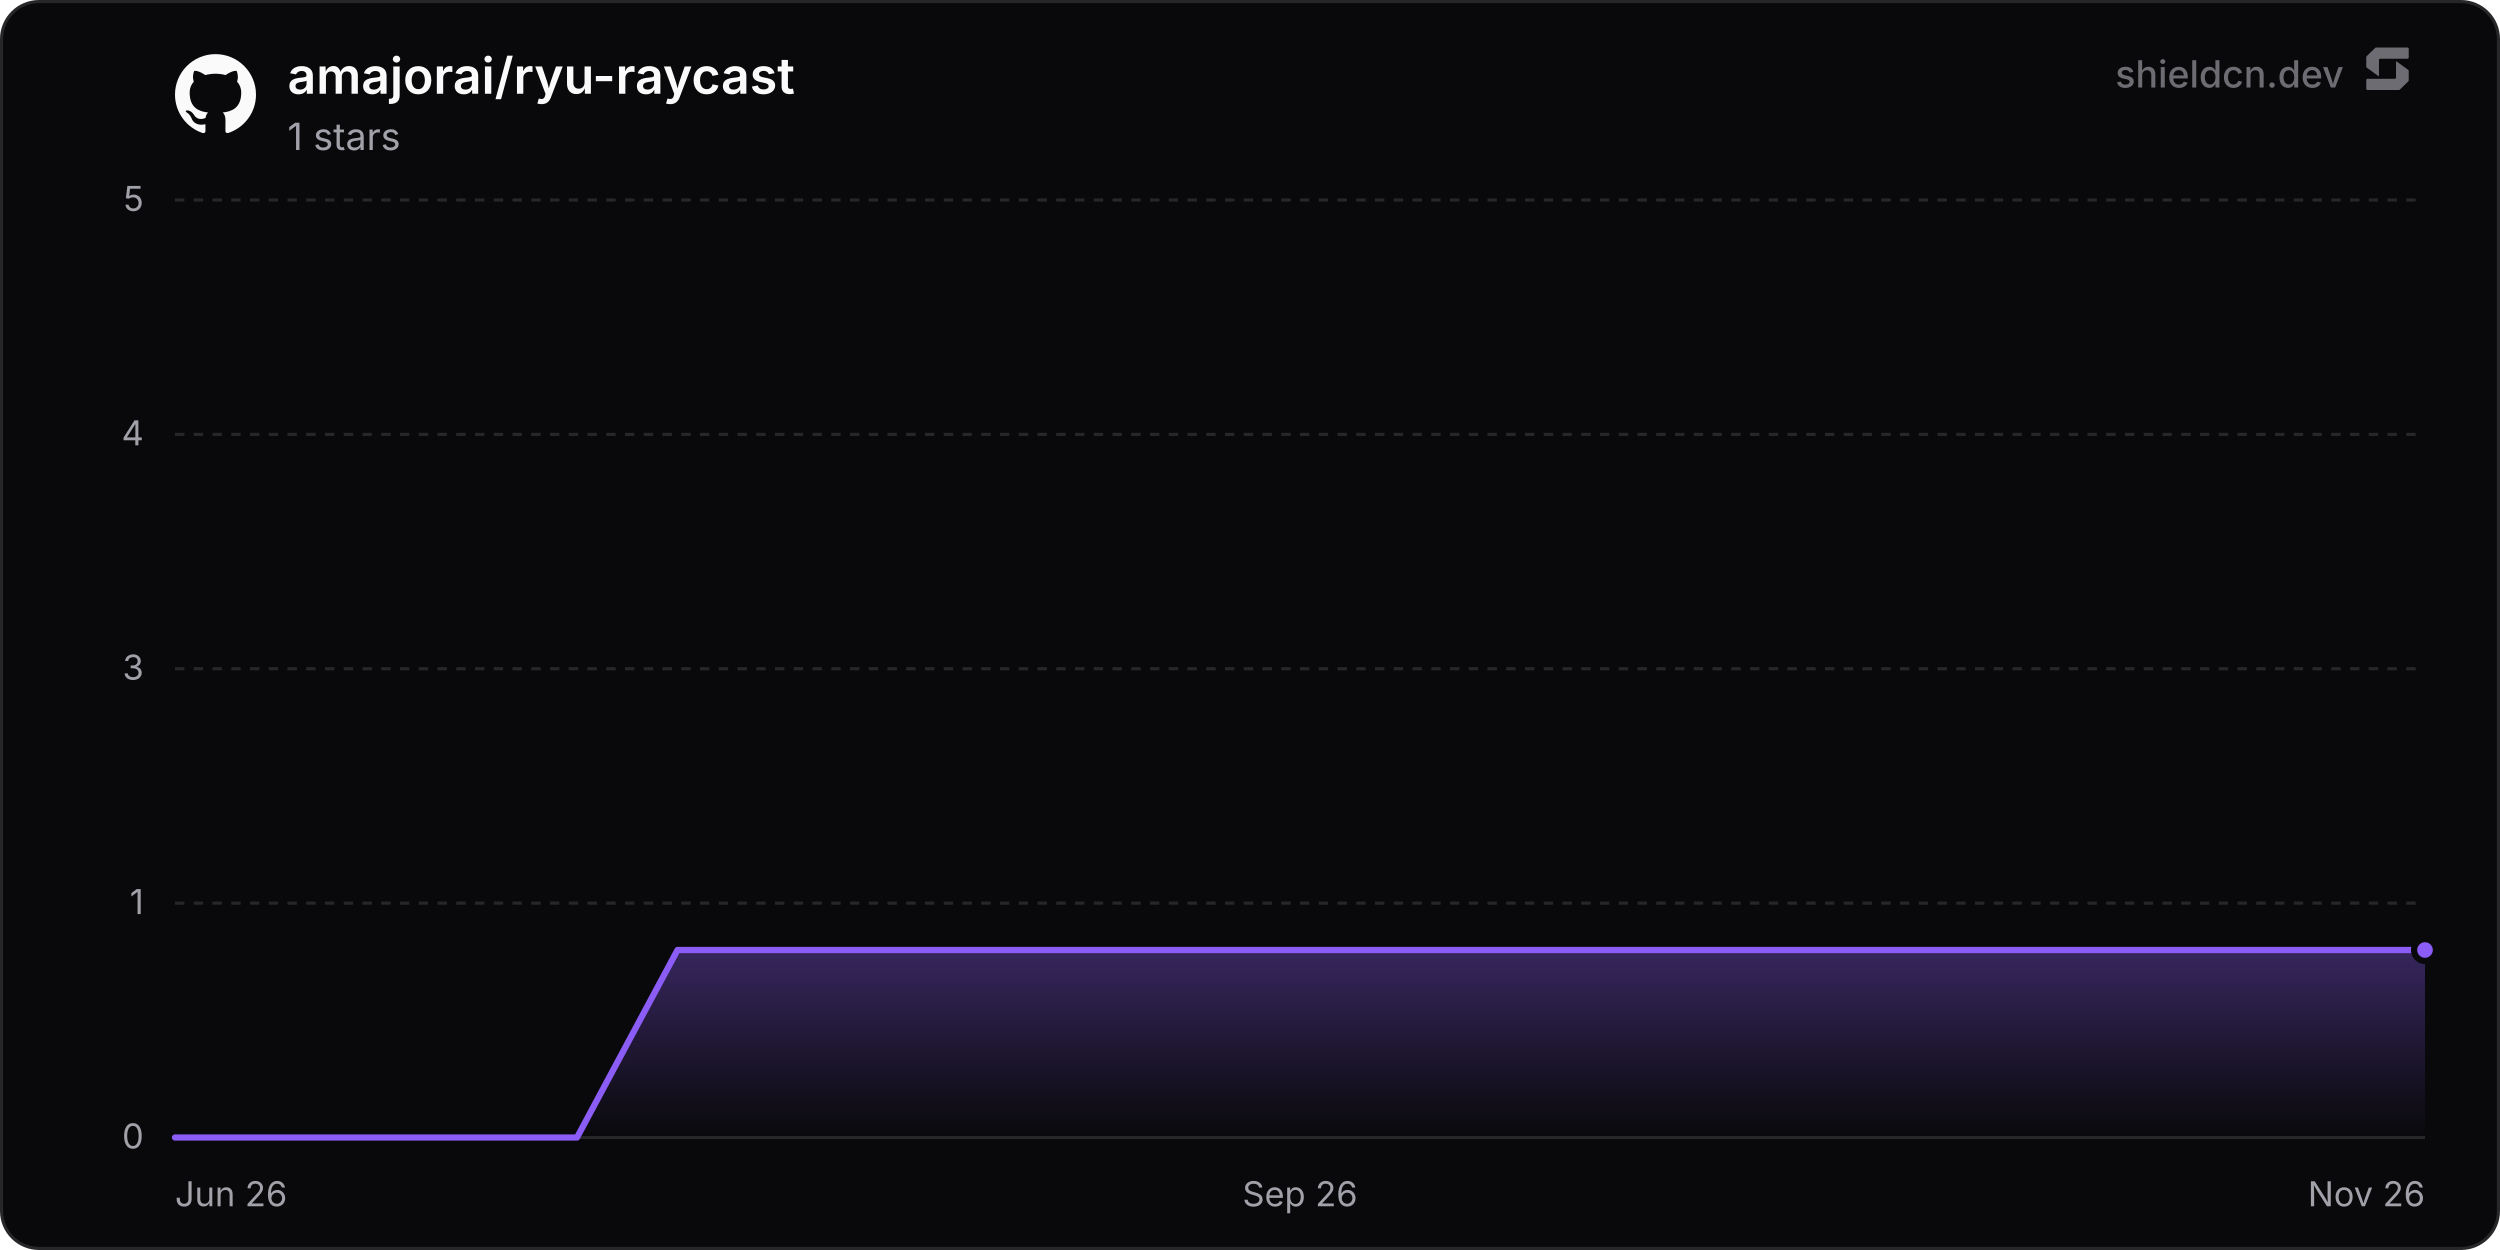
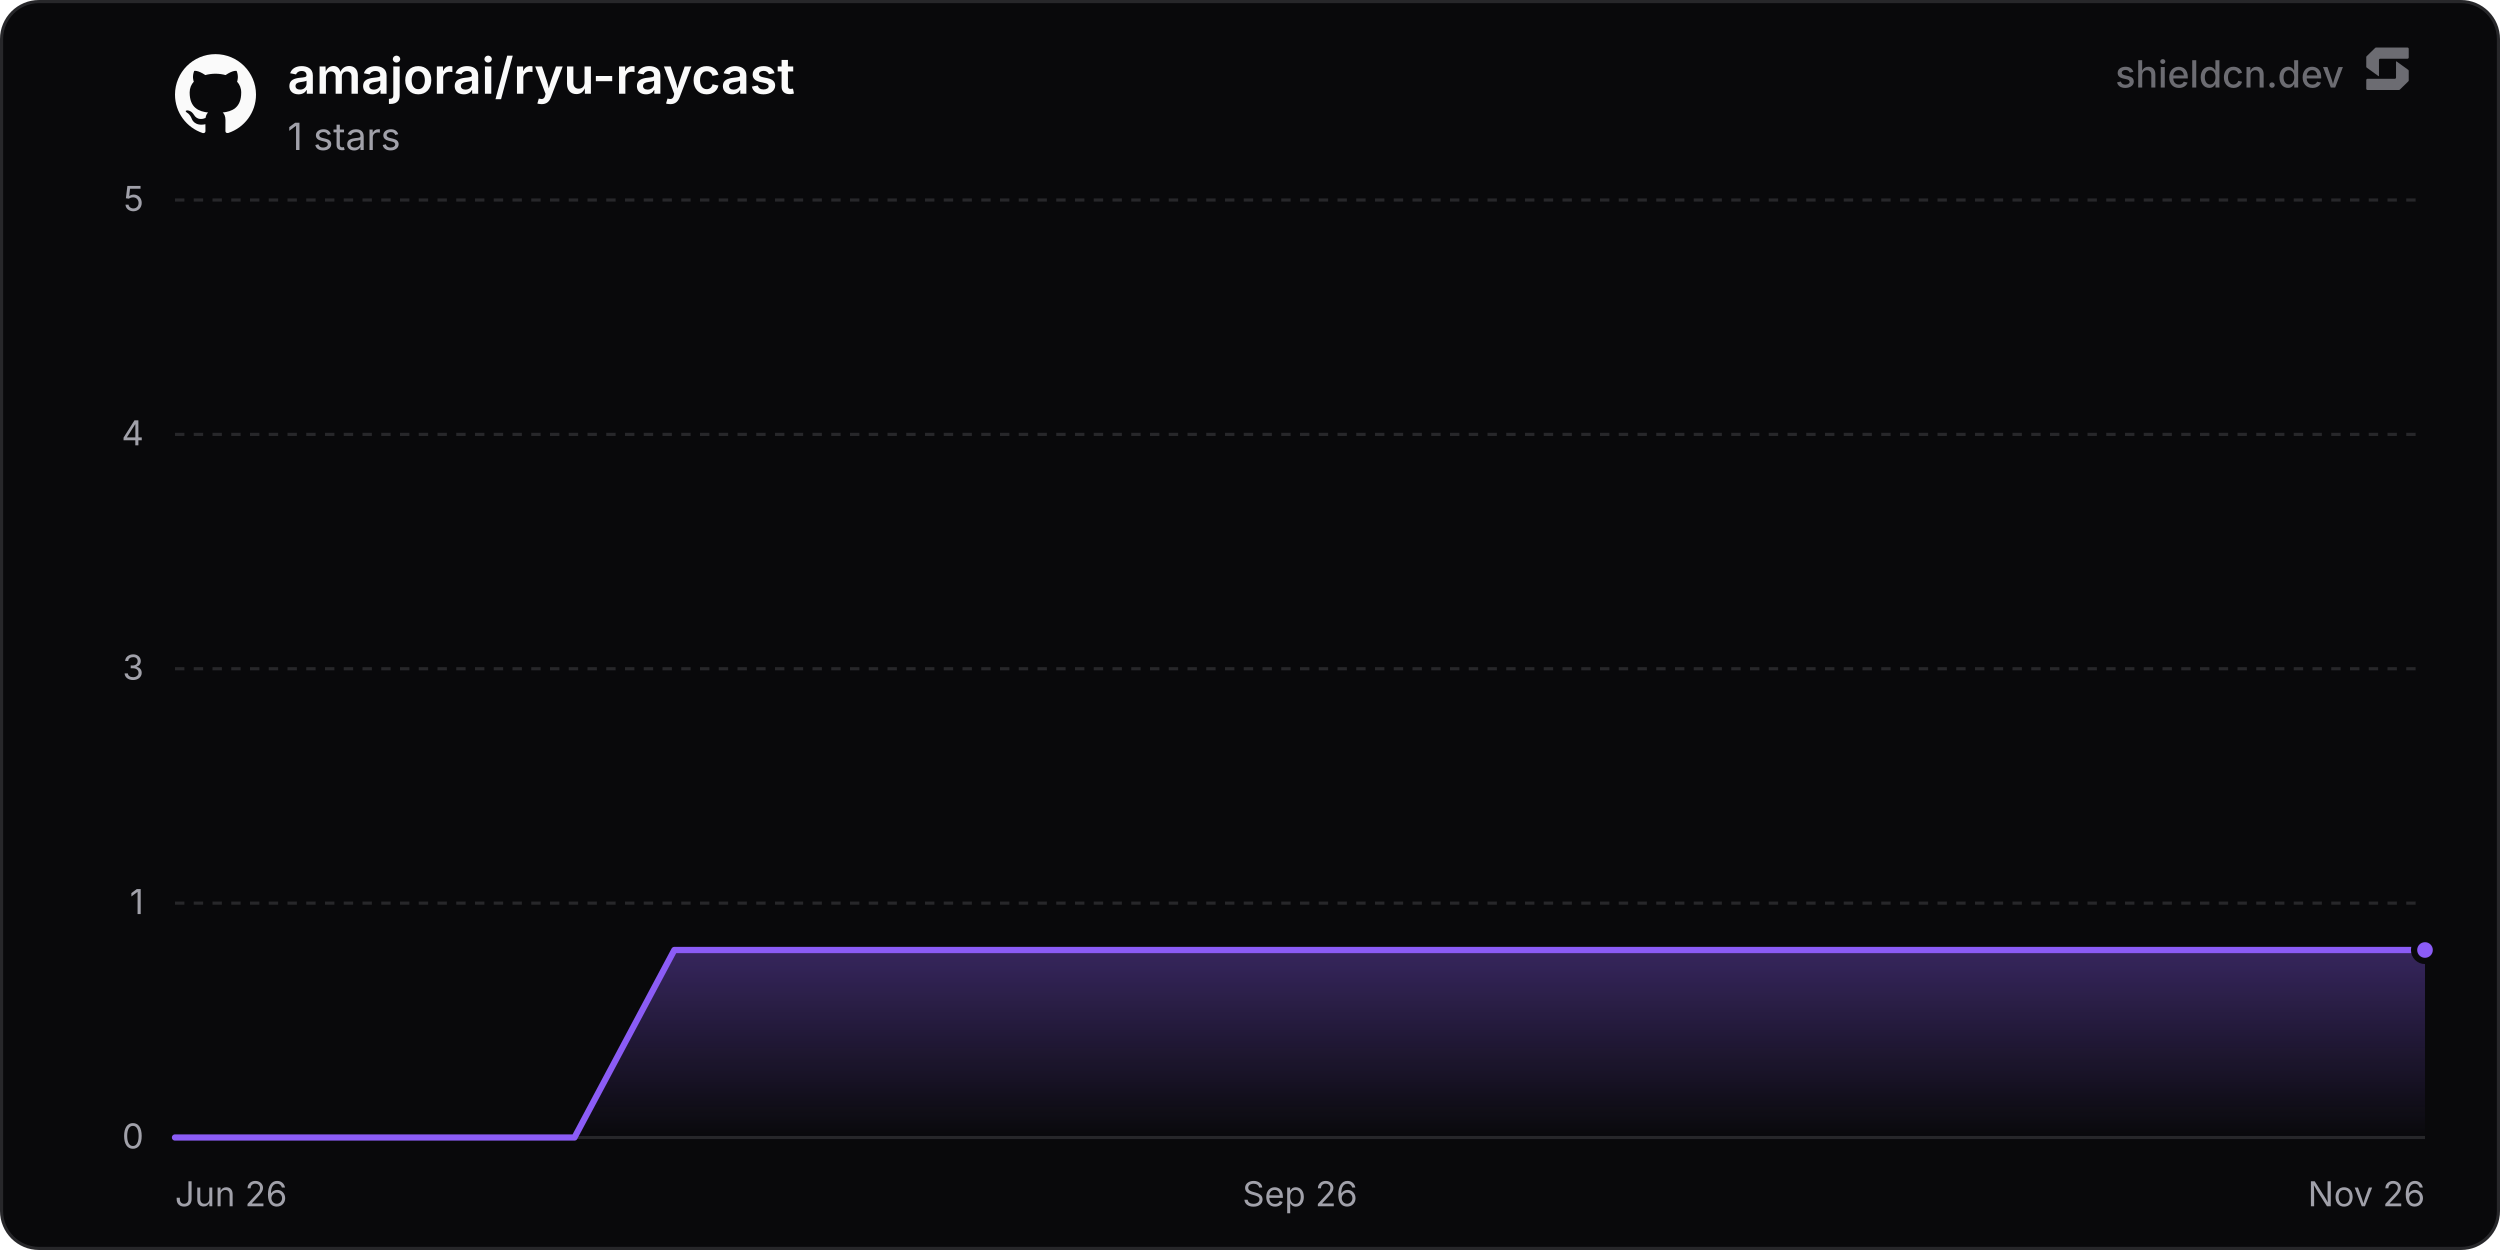
<svg xmlns="http://www.w3.org/2000/svg" width="800" height="400" viewBox="0 0 800 400" role="img" aria-label="amajorai/ryu-raycast">
  <defs>
    <linearGradient id="chartFill0" x1="0" y1="0" x2="0" y2="1">
      <stop offset="0%" stop-color="rgba(139, 92, 246, 0.35)" />
      <stop offset="100%" stop-color="rgba(139, 92, 246, 0)" />
    </linearGradient>
  </defs>
  <rect x="0.5" y="0.5" width="799" height="399" rx="12" fill="#09090b" stroke="#27272a" stroke-width="1" />
  <line x1="56" y1="364" x2="776" y2="364" stroke="#27272a" stroke-width="1" />
  <text x="46" y="367.5" text-anchor="end" font-size="11" fill="#a1a1aa" font-family="'Inter', ui-sans-serif, system-ui, -apple-system, BlinkMacSystemFont, 'Segoe UI', Roboto, Helvetica, Arial, sans-serif">0</text>
  <line x1="56" y1="289" x2="776" y2="289" stroke="#27272a" stroke-width="1" stroke-dasharray="3 3" />
  <text x="46" y="292.5" text-anchor="end" font-size="11" fill="#a1a1aa" font-family="'Inter', ui-sans-serif, system-ui, -apple-system, BlinkMacSystemFont, 'Segoe UI', Roboto, Helvetica, Arial, sans-serif">1</text>
  <line x1="56" y1="214" x2="776" y2="214" stroke="#27272a" stroke-width="1" stroke-dasharray="3 3" />
  <text x="46" y="217.5" text-anchor="end" font-size="11" fill="#a1a1aa" font-family="'Inter', ui-sans-serif, system-ui, -apple-system, BlinkMacSystemFont, 'Segoe UI', Roboto, Helvetica, Arial, sans-serif">3</text>
  <line x1="56" y1="139" x2="776" y2="139" stroke="#27272a" stroke-width="1" stroke-dasharray="3 3" />
  <text x="46" y="142.5" text-anchor="end" font-size="11" fill="#a1a1aa" font-family="'Inter', ui-sans-serif, system-ui, -apple-system, BlinkMacSystemFont, 'Segoe UI', Roboto, Helvetica, Arial, sans-serif">4</text>
  <line x1="56" y1="64" x2="776" y2="64" stroke="#27272a" stroke-width="1" stroke-dasharray="3 3" />
  <text x="46" y="67.5" text-anchor="end" font-size="11" fill="#a1a1aa" font-family="'Inter', ui-sans-serif, system-ui, -apple-system, BlinkMacSystemFont, 'Segoe UI', Roboto, Helvetica, Arial, sans-serif">5</text>
  <text x="56" y="386" text-anchor="start" font-size="11" fill="#a1a1aa" font-family="'Inter', ui-sans-serif, system-ui, -apple-system, BlinkMacSystemFont, 'Segoe UI', Roboto, Helvetica, Arial, sans-serif">Jun 26</text>
  <text x="416" y="386" text-anchor="middle" font-size="11" fill="#a1a1aa" font-family="'Inter', ui-sans-serif, system-ui, -apple-system, BlinkMacSystemFont, 'Segoe UI', Roboto, Helvetica, Arial, sans-serif">Sep 26</text>
  <text x="776" y="386" text-anchor="end" font-size="11" fill="#a1a1aa" font-family="'Inter', ui-sans-serif, system-ui, -apple-system, BlinkMacSystemFont, 'Segoe UI', Roboto, Helvetica, Arial, sans-serif">Nov 26</text>
-   <path d="M56 364 L88.16 364 L120.32 364 L152.48 364 L184.64 364 L216.8 304 L248.96 304 L281.12 304 L313.28 304 L345.44 304 L377.6 304 L409.76 304 L441.92 304 L474.08 304 L506.24 304 L538.4 304 L570.56 304 L602.72 304 L634.88 304 L667.04 304 L699.2 304 L731.36 304 L763.51 304 L776 304 L776 364 L56 364 Z" fill="url(#chartFill0)" />
-   <path d="M56 364 L88.16 364 L120.32 364 L152.48 364 L184.64 364 L216.8 304 L248.96 304 L281.12 304 L313.28 304 L345.44 304 L377.6 304 L409.76 304 L441.92 304 L474.08 304 L506.24 304 L538.4 304 L570.56 304 L602.72 304 L634.88 304 L667.04 304 L699.2 304 L731.36 304 L763.51 304 L776 304" fill="none" stroke="#8b5cf6" stroke-width="2" stroke-linejoin="round" stroke-linecap="round" />
+   <path d="M56 364 L87.96 364 L119.92 364 L151.87 364 L183.83 364 L215.79 304 L247.75 304 L279.71 304 L311.66 304 L343.62 304 L375.58 304 L407.54 304 L439.5 304 L471.45 304 L503.41 304 L535.37 304 L567.33 304 L599.29 304 L631.25 304 L663.2 304 L695.16 304 L727.12 304 L759.08 304 L776 304 L776 364 L56 364 Z" fill="url(#chartFill0)" />
+   <path d="M56 364 L87.96 364 L119.92 364 L151.87 364 L183.83 364 L215.79 304 L247.75 304 L279.71 304 L311.66 304 L343.62 304 L375.58 304 L407.54 304 L439.5 304 L471.45 304 L503.41 304 L535.37 304 L567.33 304 L599.29 304 L631.25 304 L663.2 304 L695.16 304 L727.12 304 L759.08 304 L776 304" fill="none" stroke="#8b5cf6" stroke-width="2" stroke-linejoin="round" stroke-linecap="round" />
  <circle cx="776" cy="304" r="3.5" fill="#8b5cf6" stroke="#09090b" stroke-width="2" />
  <g transform="translate(56, 17) scale(1.08)" fill="#fafafa">
    <path d="M12 .297c-6.63 0-12 5.373-12 12 0 5.303 3.438 9.8 8.205 11.385.6.113.82-.258.82-.577 0-.285-.01-1.04-.015-2.04-3.338.724-4.042-1.61-4.042-1.61C4.422 18.07 3.633 17.7 3.633 17.7c-1.087-.744.084-.729.084-.729 1.205.084 1.838 1.236 1.838 1.236 1.07 1.835 2.809 1.305 3.495.998.108-.776.417-1.305.76-1.605-2.665-.3-5.466-1.332-5.466-5.93 0-1.31.465-2.38 1.235-3.22-.135-.303-.54-1.523.105-3.176 0 0 1.005-.322 3.3 1.23.96-.267 1.98-.399 3-.405 1.02.006 2.04.138 3 .405 2.28-1.552 3.285-1.23 3.285-1.23.645 1.653.24 2.873.12 3.176.765.84 1.23 1.91 1.23 3.22 0 4.61-2.805 5.625-5.475 5.92.42.36.81 1.096.81 2.22 0 1.606-.015 2.896-.015 3.286 0 .315.21.69.825.57C20.565 22.092 24 17.592 24 12.297c0-6.627-5.373-12-12-12" />
  </g>
  <text x="92" y="30" font-size="16" font-weight="600" fill="#fafafa" font-family="'Inter', ui-sans-serif, system-ui, -apple-system, BlinkMacSystemFont, 'Segoe UI', Roboto, Helvetica, Arial, sans-serif">amajorai/ryu-raycast</text>
  <text x="92" y="48" font-size="12" fill="#a1a1aa" font-family="'Inter', ui-sans-serif, system-ui, -apple-system, BlinkMacSystemFont, 'Segoe UI', Roboto, Helvetica, Arial, sans-serif">1 stars</text>
  <g fill-opacity="0.65">
    <text x="750" y="28" text-anchor="end" font-size="12" font-weight="500" fill="#a1a1aa" font-family="'Inter', ui-sans-serif, system-ui, -apple-system, BlinkMacSystemFont, 'Segoe UI', Roboto, Helvetica, Arial, sans-serif">shieldcn.dev</text>
    <g transform="translate(756, 14) scale(0.01)" fill="#a1a1aa">
      <path d="M1088.4,565.1c-6.5-4.7-15.5,0-15.5,7.9v510.2c0,21.3-18.1,38.6-40.4,38.6H160.9c-22.3,0-40.4,17.3-40.4,38.6v280.8c0,21.3,18.1,38.6,40.4,38.6h1004.5c10.8,0,21.2-4.2,28.8-11.6l273.4-266.3c7.4-7.2,11.6-16.9,11.6-27v-308.7c0-12.1-5.9-23.5-16.1-30.8l-374.7-270.3Z" />
      <path d="M511.2,1035.9c6.5,4.7,15.5,0,15.5-7.9v-510.2c0-21.3,18.1-38.6,40.4-38.6h871.7c22.3,0,40.4-17.3,40.4-38.6V159.7c0-21.3-18.1-38.6-40.4-38.6H434.3c-10.8,0-21.2,4.2-28.8,11.6L132,399c-7.4,7.2-11.6,16.9-11.6,27v308.7c0,12.1,5.9,23.5,16.1,30.8l374.7,270.3Z" />
    </g>
  </g>
</svg>
